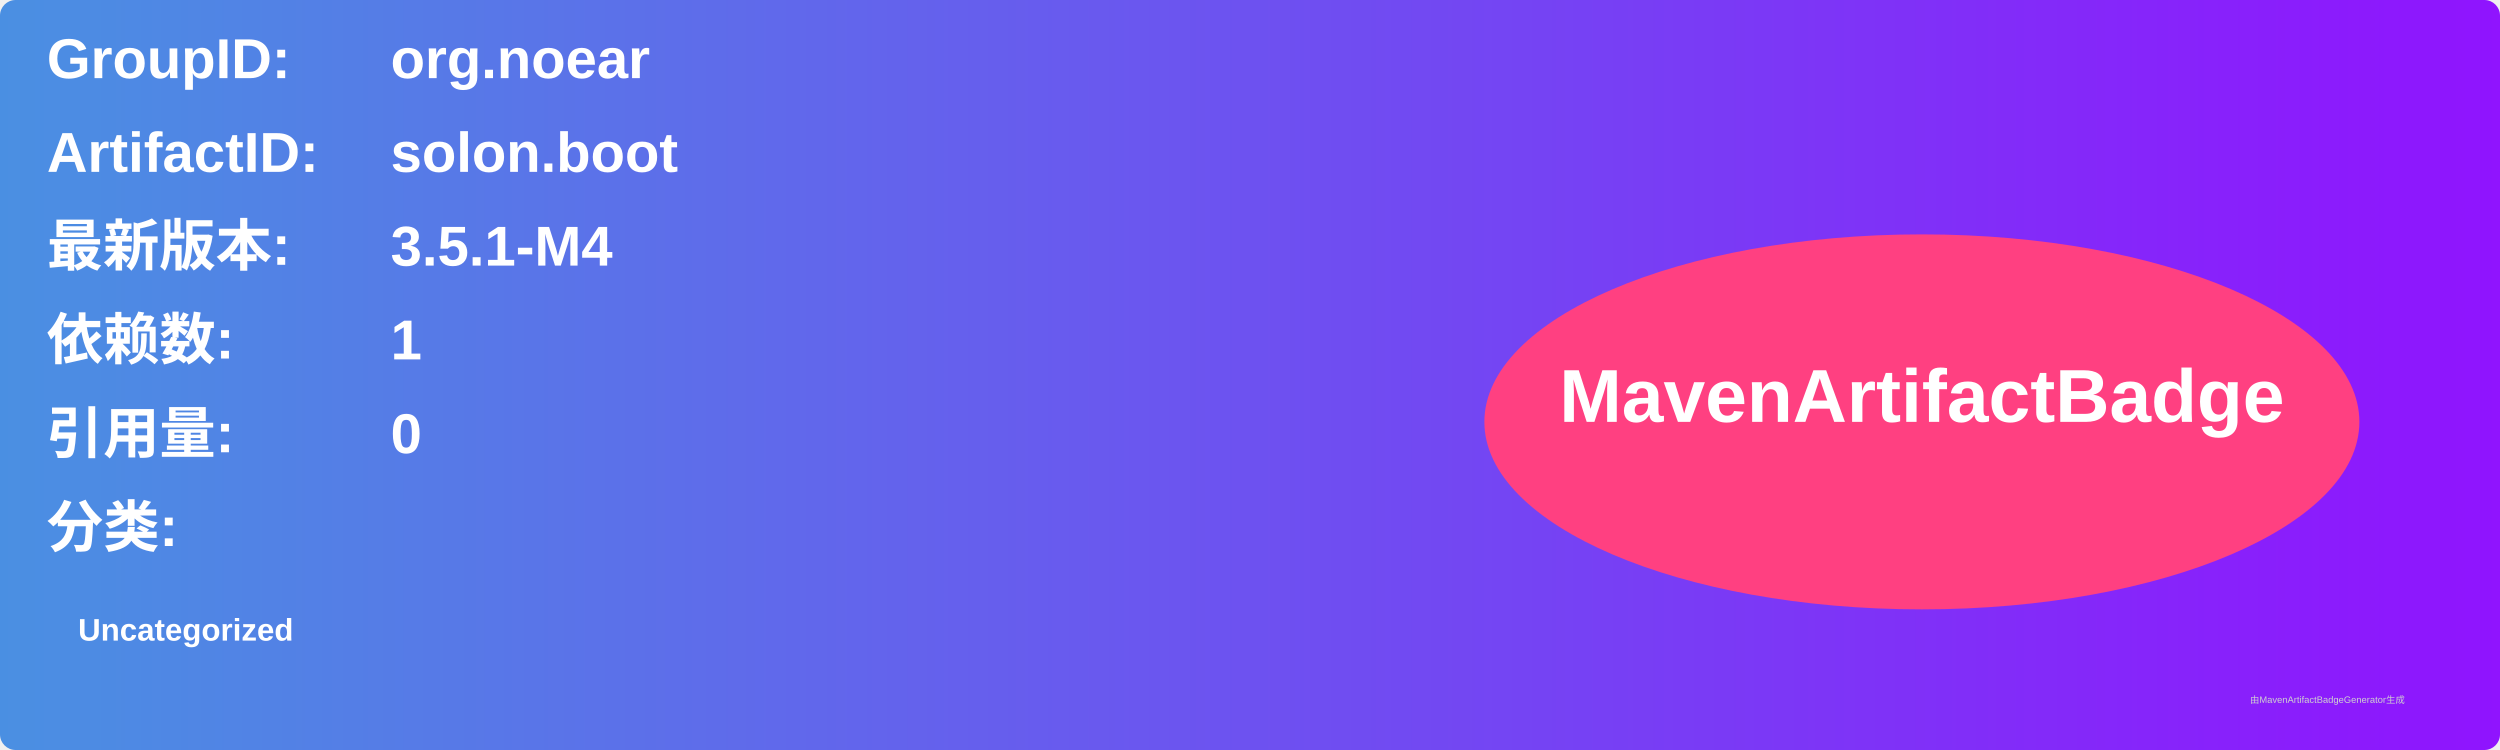
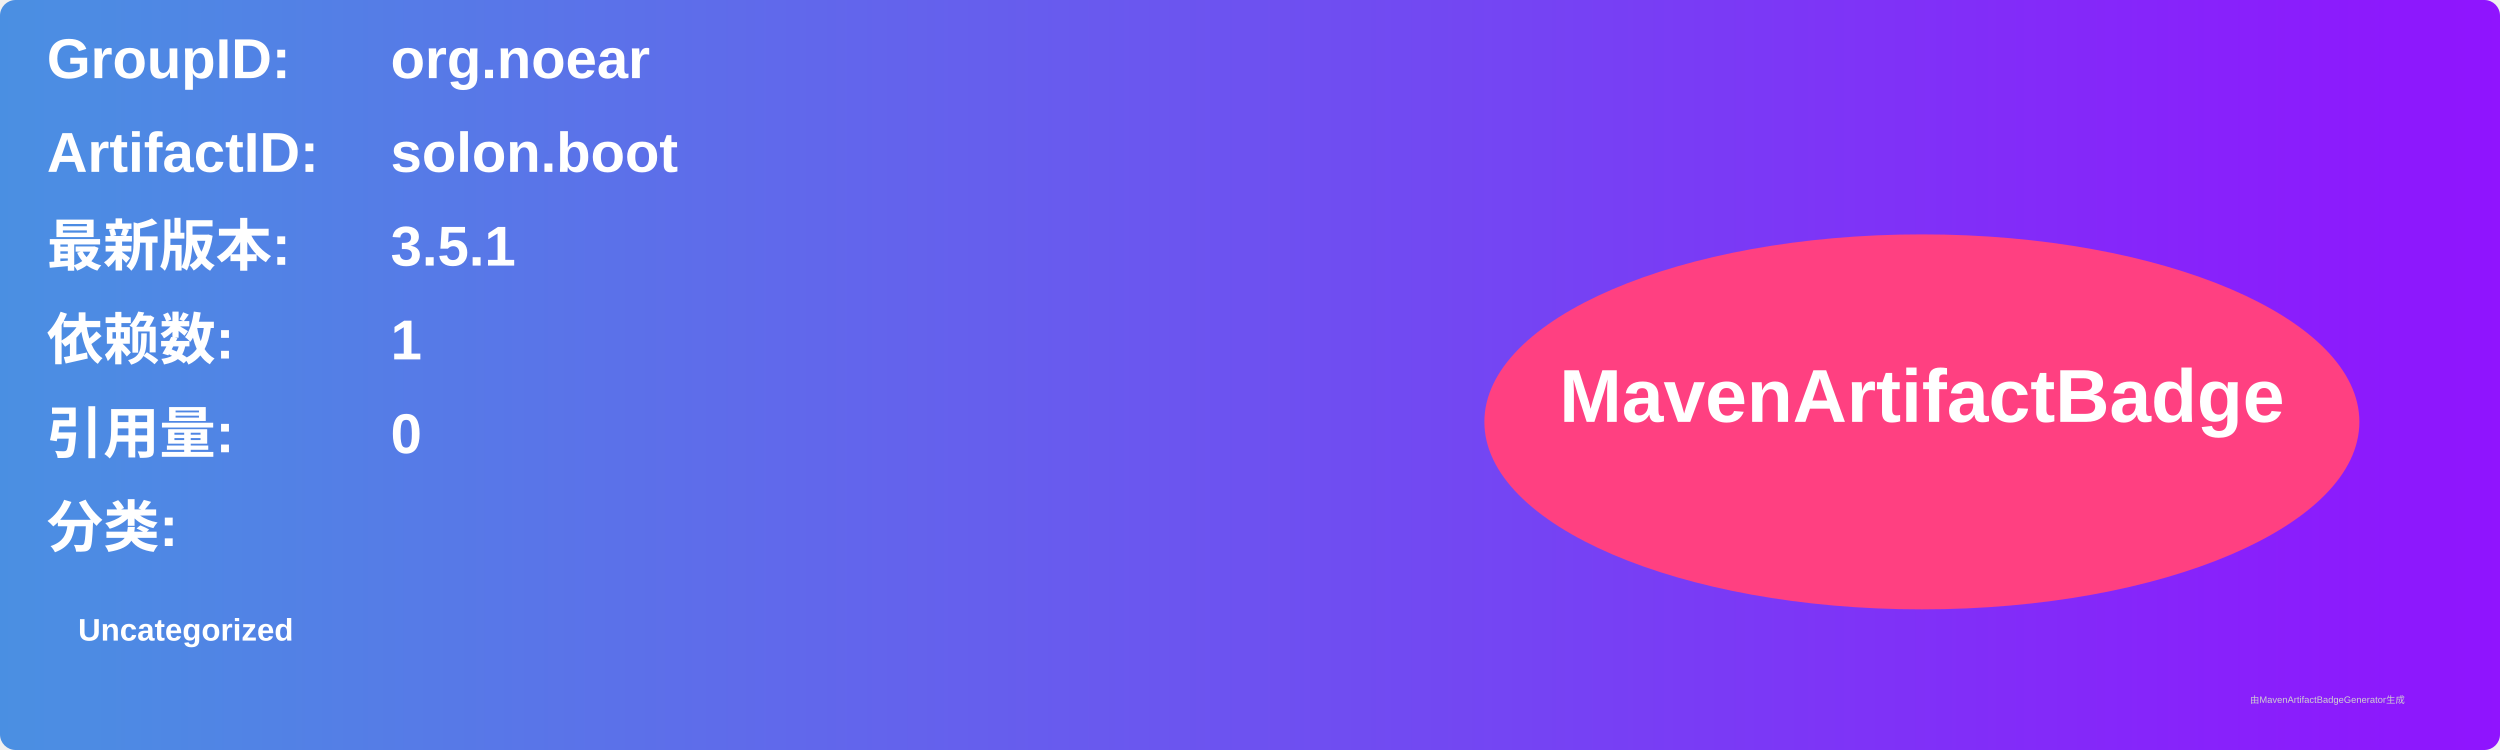
<svg xmlns="http://www.w3.org/2000/svg" width="800" height="240" viewBox="0 0 800 240">
  <linearGradient id="grad" x1="0%" y1="0%" x2="100%" y2="0%">
    <stop offset="0%" stop-color="#4a90e2" />
    <stop offset="100%" stop-color="#9013fe" />
  </linearGradient>
  <rect width="100%" height="100%" rx="5" ry="5" fill="url(#grad)" />
  <g transform="translate(15, 15)">
    <text x="0" y="10" font-family="Arial" font-size="18" fill="white" font-weight="bold" width="260">GroupID:</text>
    <text x="110" y="10" font-family="Arial" font-size="18" fill="white" font-weight="bold" width="460">org.noear</text>
    <text x="0" y="40" font-family="Arial" font-size="18" fill="white" font-weight="bold" width="260">ArtifactID:</text>
    <text x="110" y="40" font-family="Arial" font-size="18" fill="white" font-weight="bold" width="460">solon.boot</text>
    <text x="0" y="70" font-family="Arial" font-size="18" fill="white" font-weight="bold">最新版本:</text>
    <text x="110" y="70" font-family="Arial" font-size="18" fill="white" font-weight="bold">
-       <tspan font-weight="bold">3.5.1-M4</tspan>
+       <tspan font-weight="bold">3.5.1</tspan>
    </text>
    <text x="0" y="100" font-family="Arial" font-size="18" fill="white" font-weight="bold">依赖数: </text>
    <text x="110" y="100" font-family="Arial" font-size="18" fill="white">
      <tspan font-weight="bold">1</tspan>
    </text>
    <text x="0" y="130" font-family="Arial" font-size="18" fill="white" font-weight="bold">引用量: </text>
    <text x="110" y="130" font-family="Arial" font-size="18" fill="white">
      <tspan font-weight="bold">0</tspan>
    </text>
    <text x="0" y="160" font-family="Arial" font-size="18" fill="white" font-weight="bold">分类:</text>
    <text x="10" y="190" font-family="Arial" font-size="10" fill="white">
      <tspan font-weight="bold">Uncategorized</tspan>
    </text>
    <ellipse cx="600" cy="120" rx="140" ry="60" fill="#ff4081" />
    <text x="600" y="120" text-anchor="middle" font-family="Arial" font-size="24" fill="white" font-weight="bold">MavenArtifactBadge</text>
  </g>
  <text x="720" y="225" font-family="Arial" font-size="3" fill="#d0d0d0">由MavenArtifactBadgeGenerator生成</text>
</svg>
